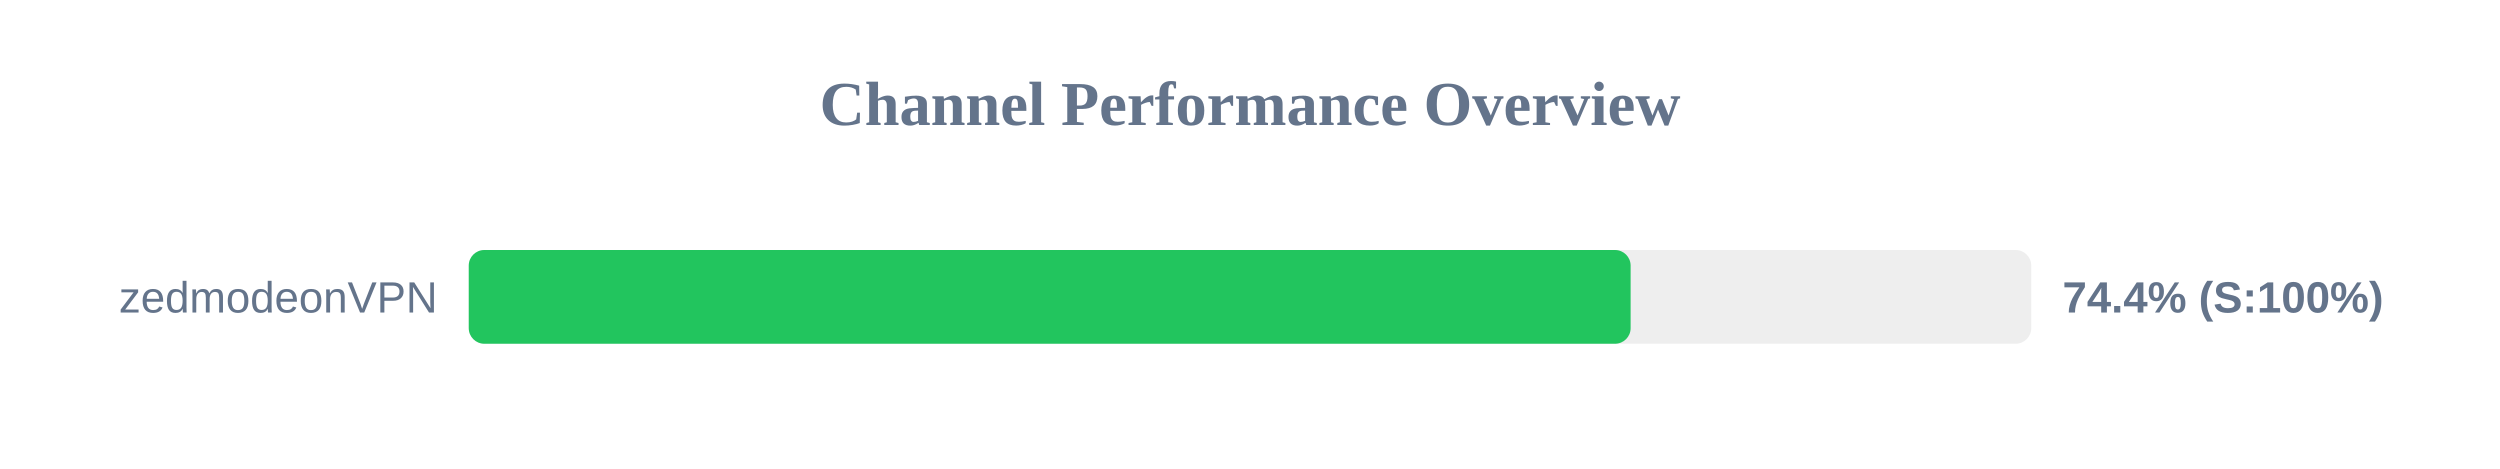
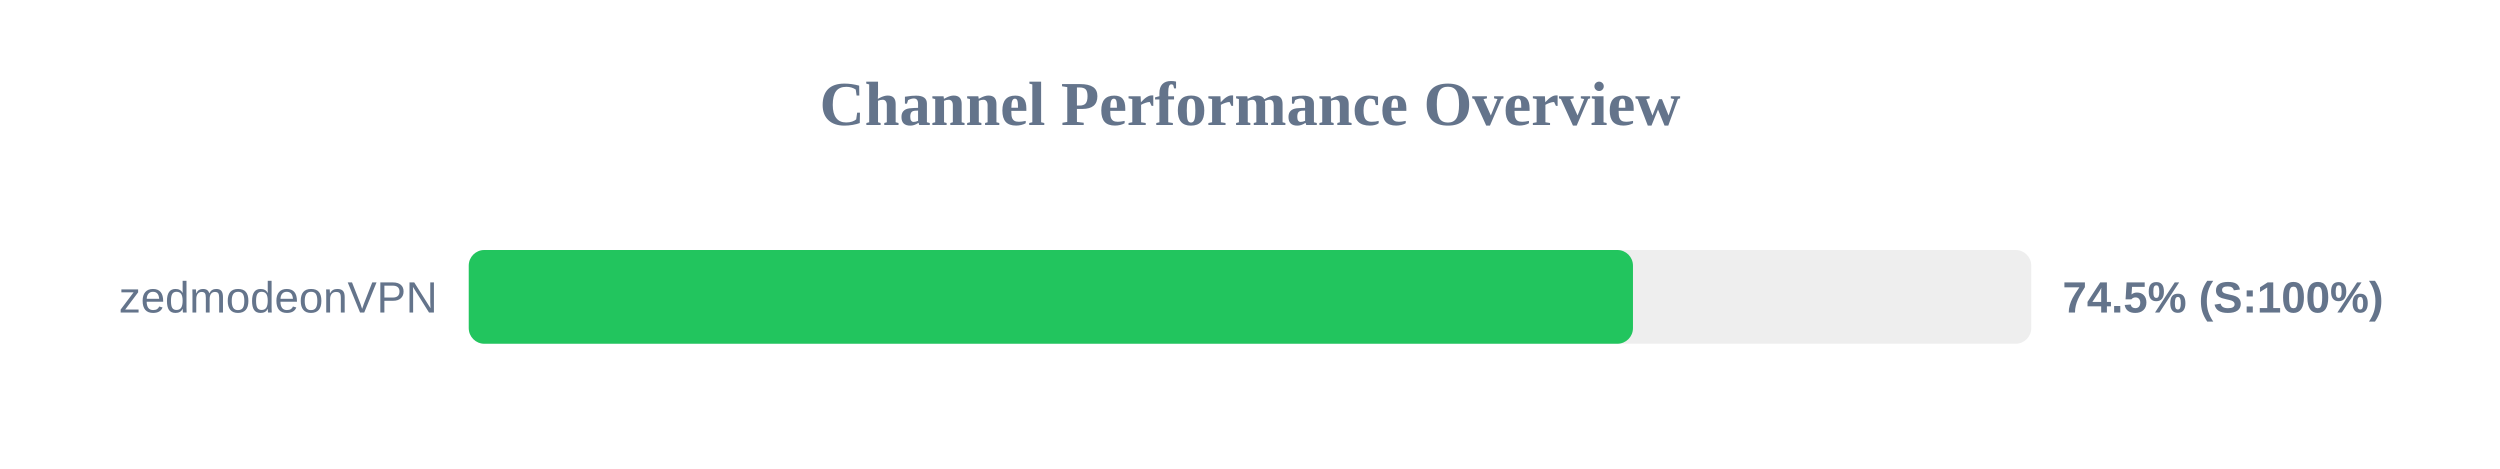
<svg xmlns="http://www.w3.org/2000/svg" width="800" height="150" version="1.1">
  <style>
        .row { font: 14px Arial; fill: #64748b; }
        .score { font: bold 14px Arial; fill: #64748b; }
    </style>
  <text x="400" y="40" text-anchor="middle" font-size="20px" font-weight="bold" fill="#64748b">Channel Performance Overview</text>
  <rect x="150" y="80" width="500" height="30" fill="#eee" rx="5" />
-   <rect x="150" y="80" width="371.8" height="30" fill="#22c55e" rx="5" />
+   <rect x="150" y="80" width="372.55" height="30" fill="#22c55e" rx="5" />
  <text x="140" y="100" text-anchor="end" class="row">zedmodeonVPN</text>
-   <text x="660" y="100" text-anchor="start" class="score">74.4% (S:100%)</text>
+   <text x="660" y="100" text-anchor="start" class="score">74.5% (S:100%)</text>
</svg>
